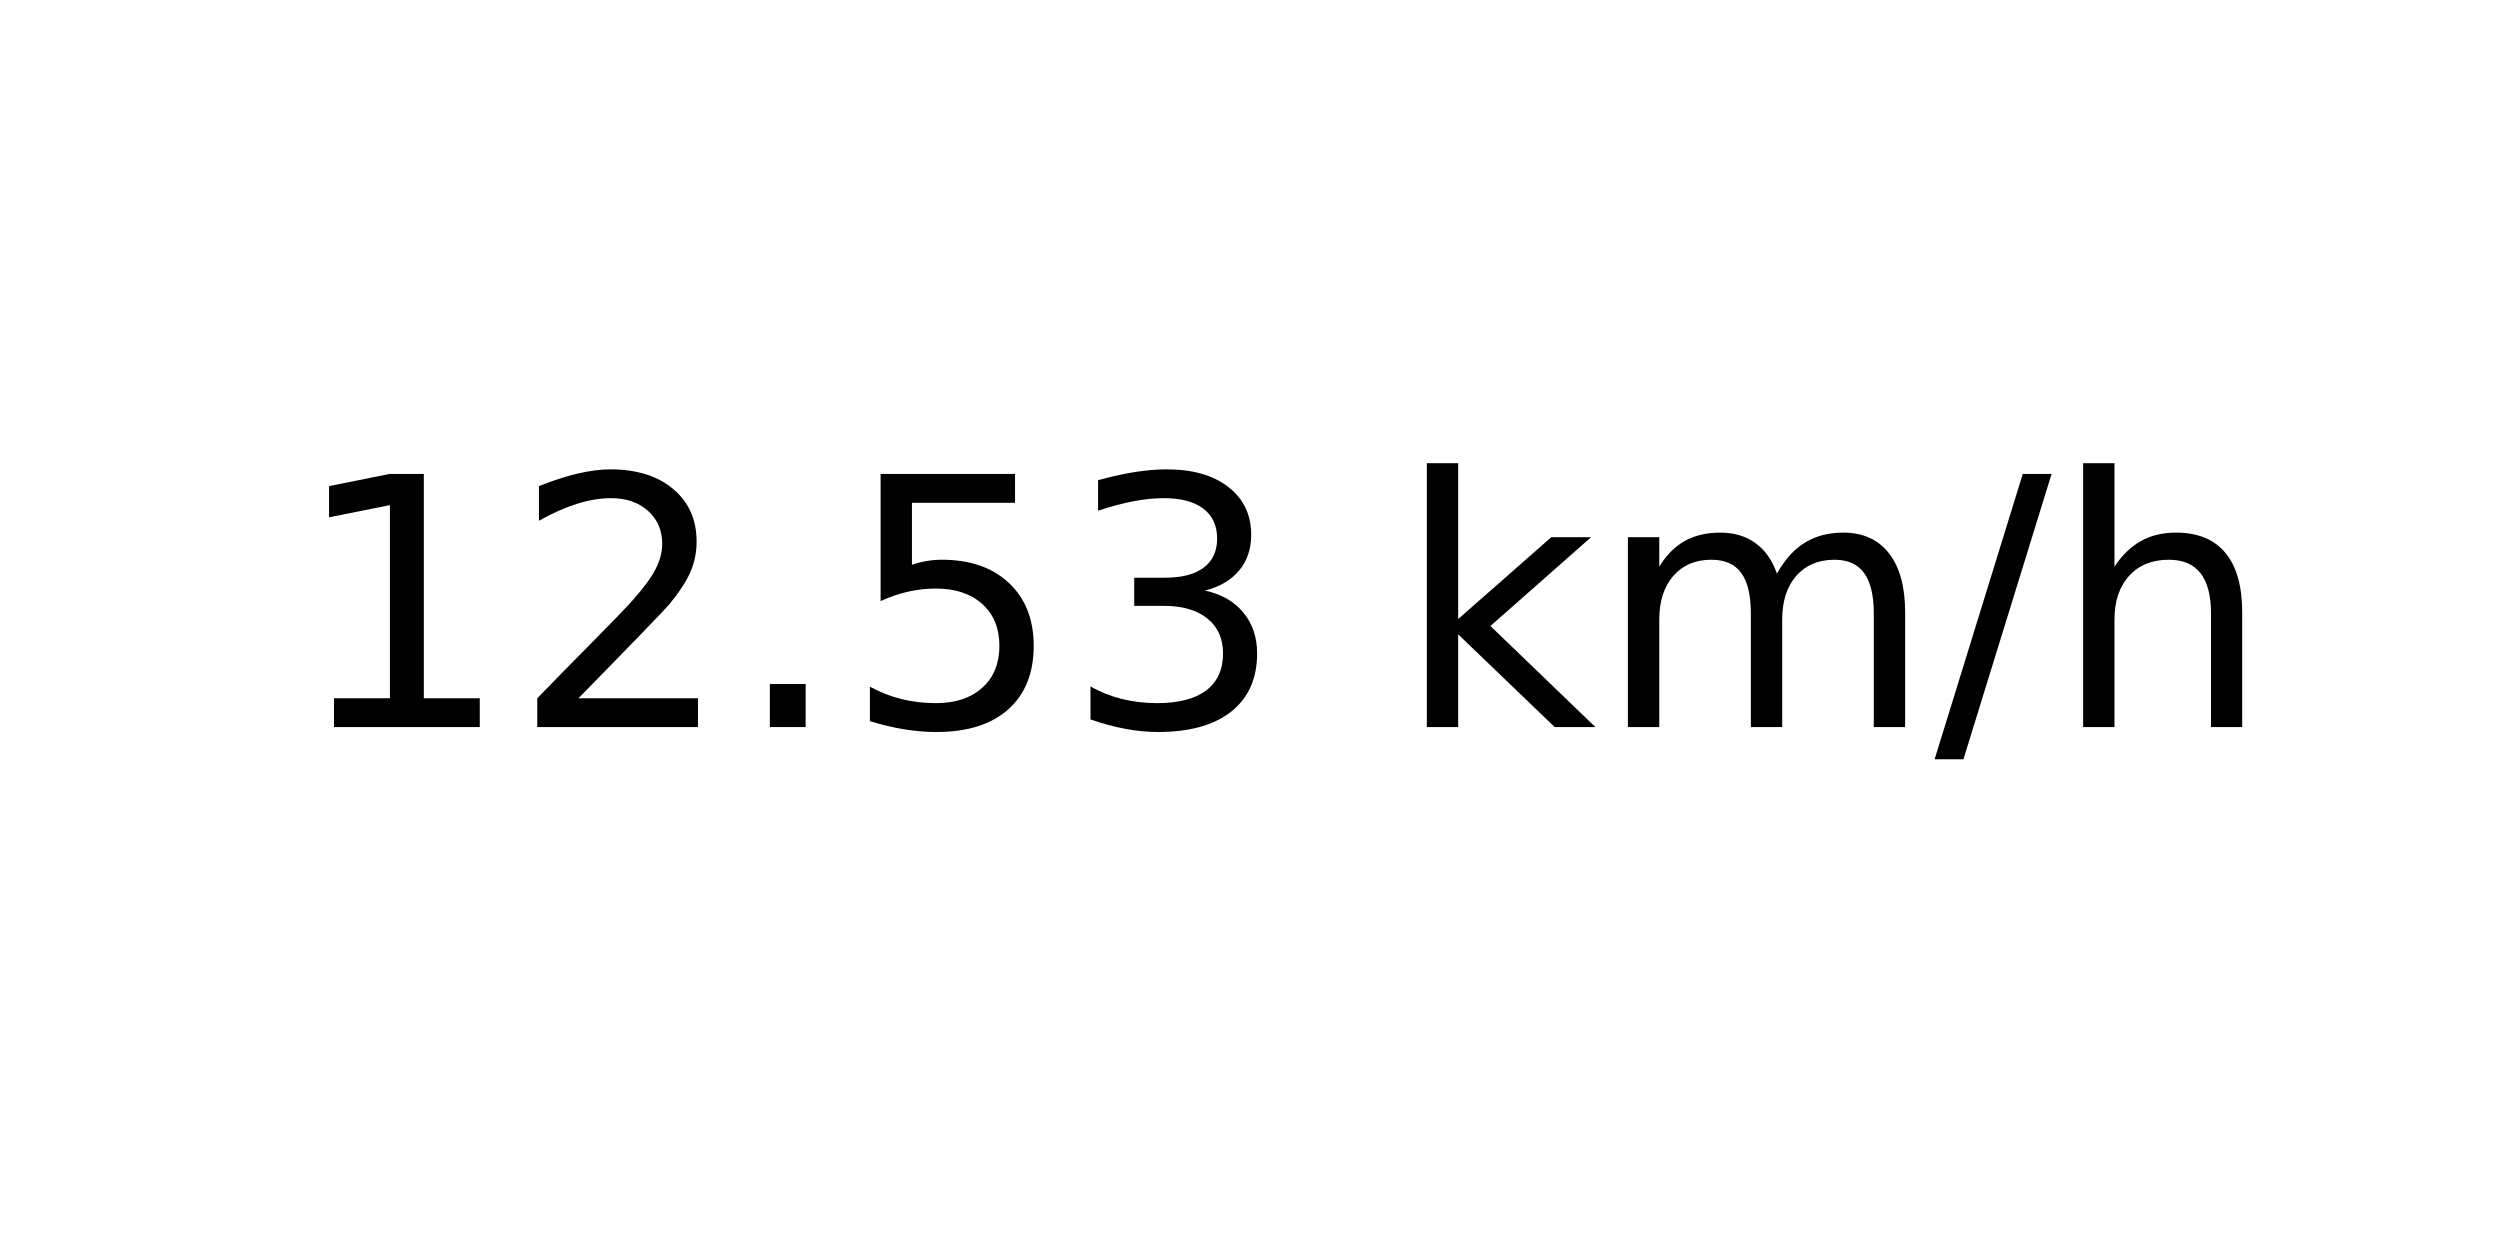
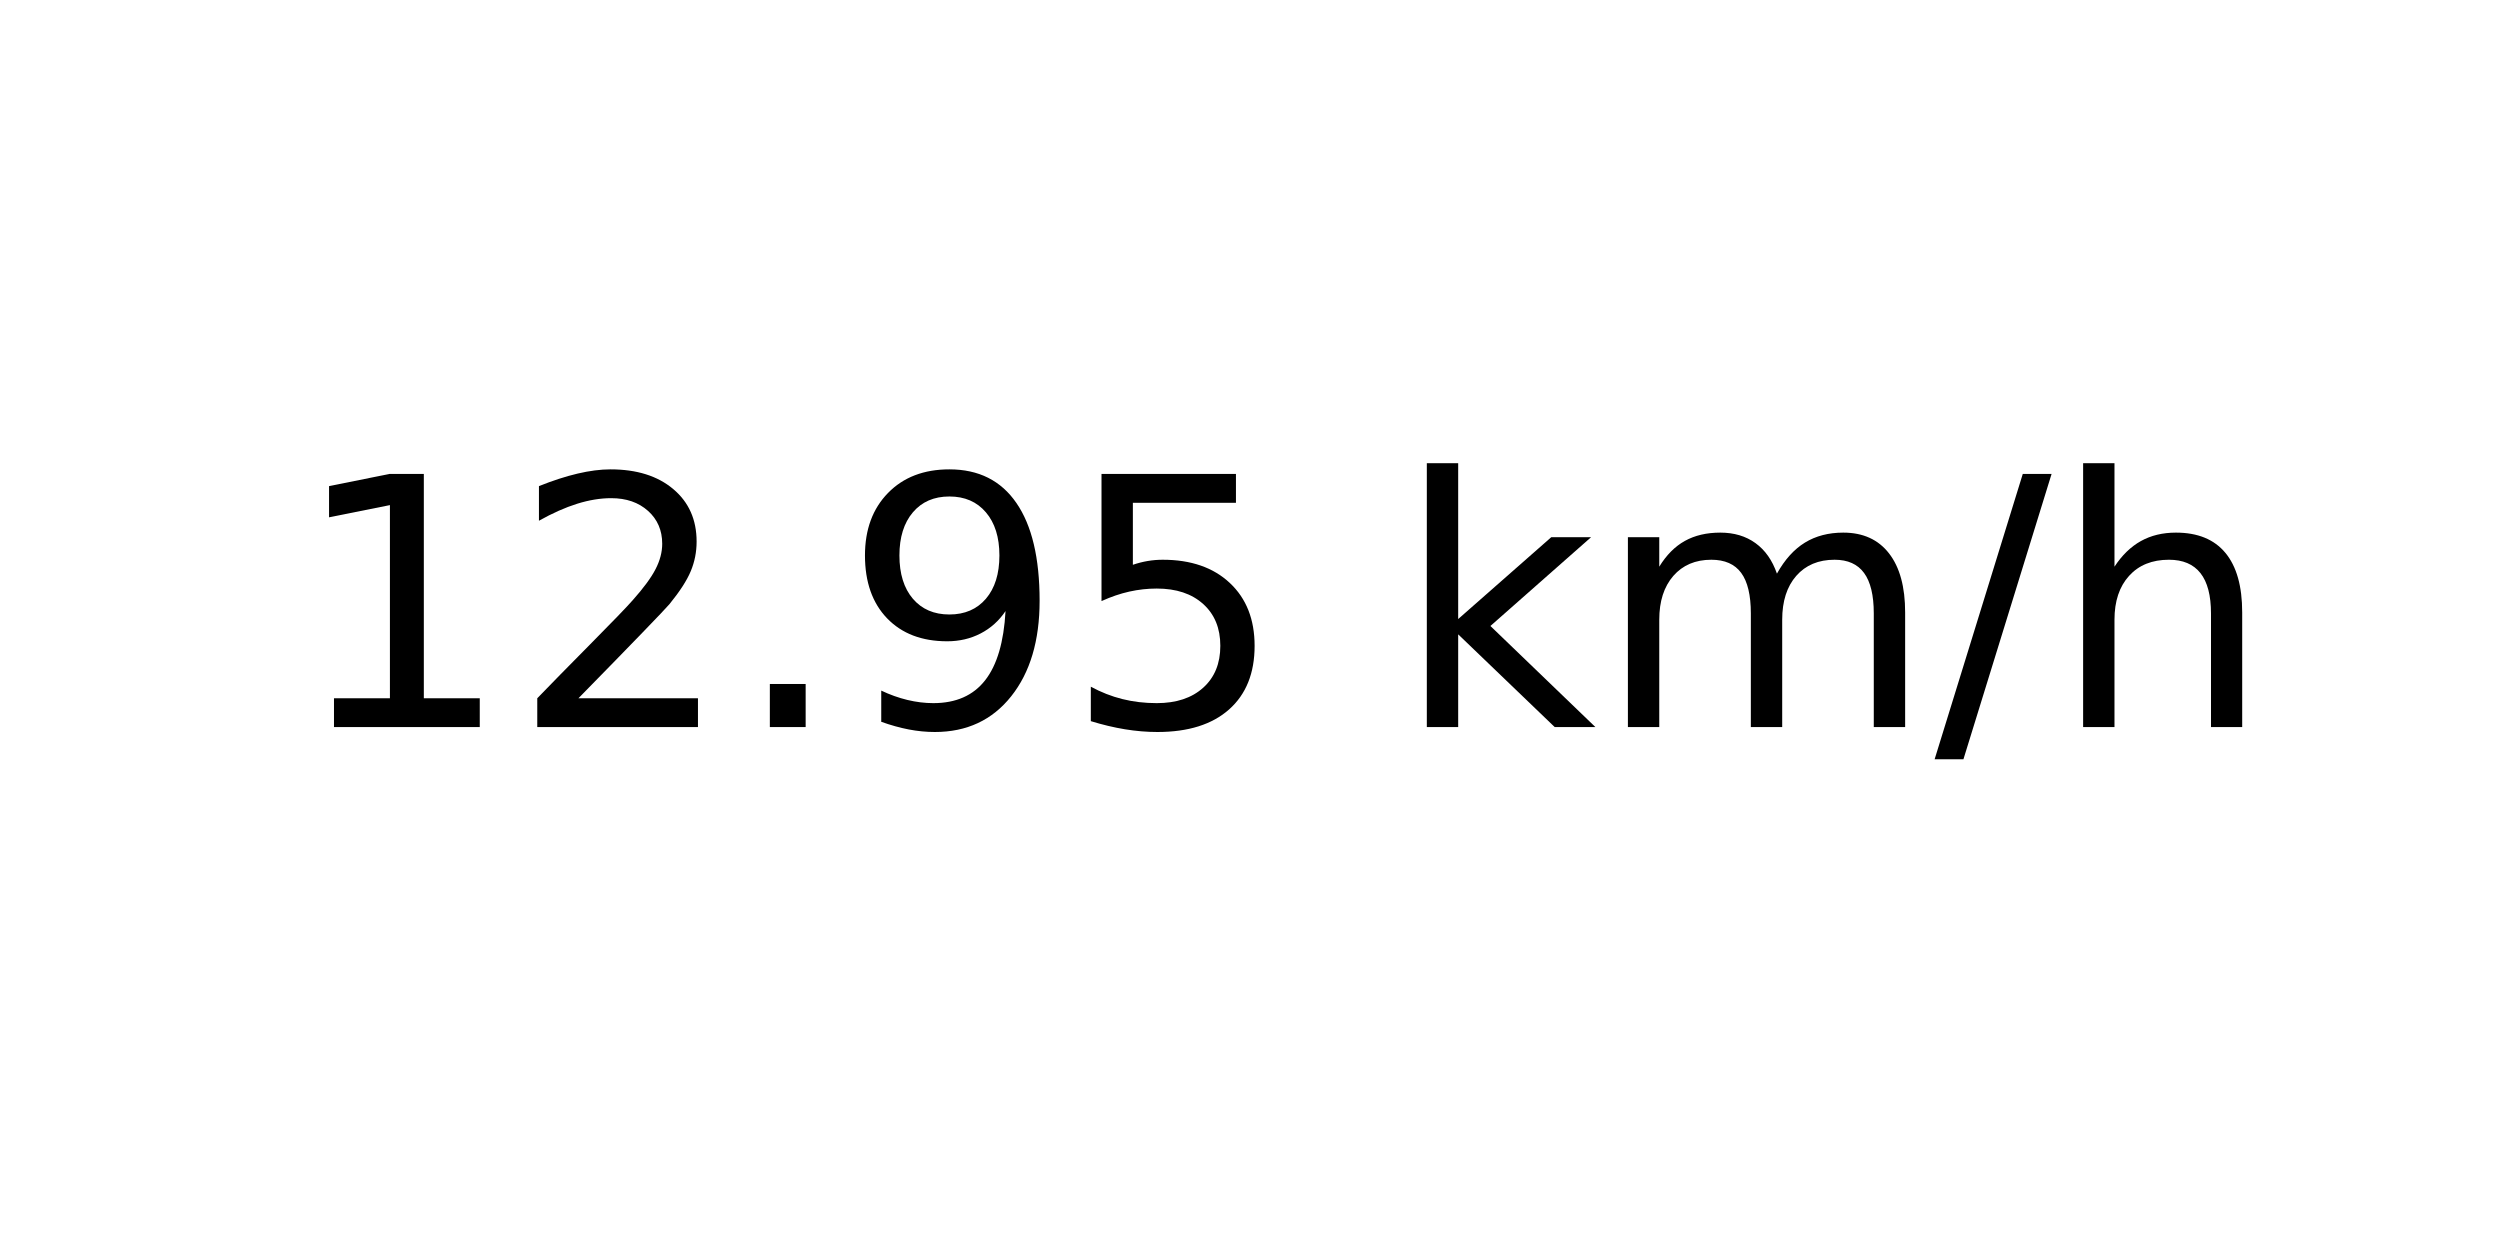
<svg xmlns="http://www.w3.org/2000/svg" xmlns:xlink="http://www.w3.org/1999/xlink" width="72pt" height="36pt" viewBox="0 0 72 36" version="1.1">
  <defs>
    <style type="text/css">*{stroke-linejoin: round; stroke-linecap: butt}</style>
  </defs>
  <g id="figure_1">
    <g id="axes_1">
      <g id="text_1">
        <g transform="translate(8.378125 20.93937) scale(0.1 -0.1)">
          <defs>
            <path id="DejaVuSans-31" d="M 794 531  L 1825 531  L 1825 4091  L 703 3866  L 703 4441  L 1819 4666  L 2450 4666  L 2450 531  L 3481 531  L 3481 0  L 794 0  L 794 531  z " transform="scale(0.015625)" />
            <path id="DejaVuSans-32" d="M 1228 531  L 3431 531  L 3431 0  L 469 0  L 469 531  Q 828 903 1448 1529  Q 2069 2156 2228 2338  Q 2531 2678 2651 2914  Q 2772 3150 2772 3378  Q 2772 3750 2511 3984  Q 2250 4219 1831 4219  Q 1534 4219 1204 4116  Q 875 4013 500 3803  L 500 4441  Q 881 4594 1212 4672  Q 1544 4750 1819 4750  Q 2544 4750 2975 4387  Q 3406 4025 3406 3419  Q 3406 3131 3298 2873  Q 3191 2616 2906 2266  Q 2828 2175 2409 1742  Q 1991 1309 1228 531  z " transform="scale(0.015625)" />
            <path id="DejaVuSans-2e" d="M 684 794  L 1344 794  L 1344 0  L 684 0  L 684 794  z " transform="scale(0.015625)" />
+             <path id="DejaVuSans-39" d="M 703 97  L 703 672  Q 941 559 1184 500  Q 1428 441 1663 441  Q 2288 441 2617 861  Q 2947 1281 2994 2138  Q 2813 1869 2534 1725  Q 2256 1581 1919 1581  Q 1219 1581 811 2004  Q 403 2428 403 3163  Q 403 3881 828 4315  Q 1253 4750 1959 4750  Q 2769 4750 3195 4129  Q 3622 3509 3622 2328  Q 3622 1225 3098 567  Q 2575 -91 1691 -91  Q 1453 -91 1209 -44  Q 966 3 703 97  z M 1959 2075  Q 2384 2075 2632 2365  Q 2881 2656 2881 3163  Q 2881 3666 2632 3958  Q 2384 4250 1959 4250  Q 1534 4250 1286 3958  Q 1038 3666 1038 3163  Q 1038 2656 1286 2365  Q 1534 2075 1959 2075  z " transform="scale(0.015625)" />
            <path id="DejaVuSans-35" d="M 691 4666  L 3169 4666  L 3169 4134  L 1269 4134  L 1269 2991  Q 1406 3038 1543 3061  Q 1681 3084 1819 3084  Q 2600 3084 3056 2656  Q 3513 2228 3513 1497  Q 3513 744 3044 326  Q 2575 -91 1722 -91  Q 1428 -91 1123 -41  Q 819 9 494 109  L 494 744  Q 775 591 1075 516  Q 1375 441 1709 441  Q 2250 441 2565 725  Q 2881 1009 2881 1497  Q 2881 1984 2565 2268  Q 2250 2553 1709 2553  Q 1456 2553 1204 2497  Q 953 2441 691 2322  L 691 4666  z " transform="scale(0.015625)" />
-             <path id="DejaVuSans-33" d="M 2597 2516  Q 3050 2419 3304 2112  Q 3559 1806 3559 1356  Q 3559 666 3084 287  Q 2609 -91 1734 -91  Q 1441 -91 1130 -33  Q 819 25 488 141  L 488 750  Q 750 597 1062 519  Q 1375 441 1716 441  Q 2309 441 2620 675  Q 2931 909 2931 1356  Q 2931 1769 2642 2001  Q 2353 2234 1838 2234  L 1294 2234  L 1294 2753  L 1863 2753  Q 2328 2753 2575 2939  Q 2822 3125 2822 3475  Q 2822 3834 2567 4026  Q 2313 4219 1838 4219  Q 1578 4219 1281 4162  Q 984 4106 628 3988  L 628 4550  Q 988 4650 1302 4700  Q 1616 4750 1894 4750  Q 2613 4750 3031 4423  Q 3450 4097 3450 3541  Q 3450 3153 3228 2886  Q 3006 2619 2597 2516  z " transform="scale(0.015625)" />
            <path id="DejaVuSans-20" transform="scale(0.015625)" />
            <path id="DejaVuSans-6b" d="M 581 4863  L 1159 4863  L 1159 1991  L 2875 3500  L 3609 3500  L 1753 1863  L 3688 0  L 2938 0  L 1159 1709  L 1159 0  L 581 0  L 581 4863  z " transform="scale(0.015625)" />
            <path id="DejaVuSans-6d" d="M 3328 2828  Q 3544 3216 3844 3400  Q 4144 3584 4550 3584  Q 5097 3584 5394 3201  Q 5691 2819 5691 2113  L 5691 0  L 5113 0  L 5113 2094  Q 5113 2597 4934 2840  Q 4756 3084 4391 3084  Q 3944 3084 3684 2787  Q 3425 2491 3425 1978  L 3425 0  L 2847 0  L 2847 2094  Q 2847 2600 2669 2842  Q 2491 3084 2119 3084  Q 1678 3084 1418 2786  Q 1159 2488 1159 1978  L 1159 0  L 581 0  L 581 3500  L 1159 3500  L 1159 2956  Q 1356 3278 1631 3431  Q 1906 3584 2284 3584  Q 2666 3584 2933 3390  Q 3200 3197 3328 2828  z " transform="scale(0.015625)" />
            <path id="DejaVuSans-2f" d="M 1625 4666  L 2156 4666  L 531 -594  L 0 -594  L 1625 4666  z " transform="scale(0.015625)" />
            <path id="DejaVuSans-68" d="M 3513 2113  L 3513 0  L 2938 0  L 2938 2094  Q 2938 2591 2744 2837  Q 2550 3084 2163 3084  Q 1697 3084 1428 2787  Q 1159 2491 1159 1978  L 1159 0  L 581 0  L 581 4863  L 1159 4863  L 1159 2956  Q 1366 3272 1645 3428  Q 1925 3584 2291 3584  Q 2894 3584 3203 3211  Q 3513 2838 3513 2113  z " transform="scale(0.015625)" />
          </defs>
          <use xlink:href="#DejaVuSans-31" />
          <use xlink:href="#DejaVuSans-32" x="63.623" />
          <use xlink:href="#DejaVuSans-2e" x="127.246" />
-           <use xlink:href="#DejaVuSans-35" x="159.033" />
-           <use xlink:href="#DejaVuSans-33" x="222.656" />
+           <use xlink:href="#DejaVuSans-39" x="159.033" />
+           <use xlink:href="#DejaVuSans-35" x="222.656" />
          <use xlink:href="#DejaVuSans-20" x="286.279" />
          <use xlink:href="#DejaVuSans-6b" x="318.066" />
          <use xlink:href="#DejaVuSans-6d" x="375.977" />
          <use xlink:href="#DejaVuSans-2f" x="473.389" />
          <use xlink:href="#DejaVuSans-68" x="507.08" />
        </g>
      </g>
    </g>
  </g>
</svg>
